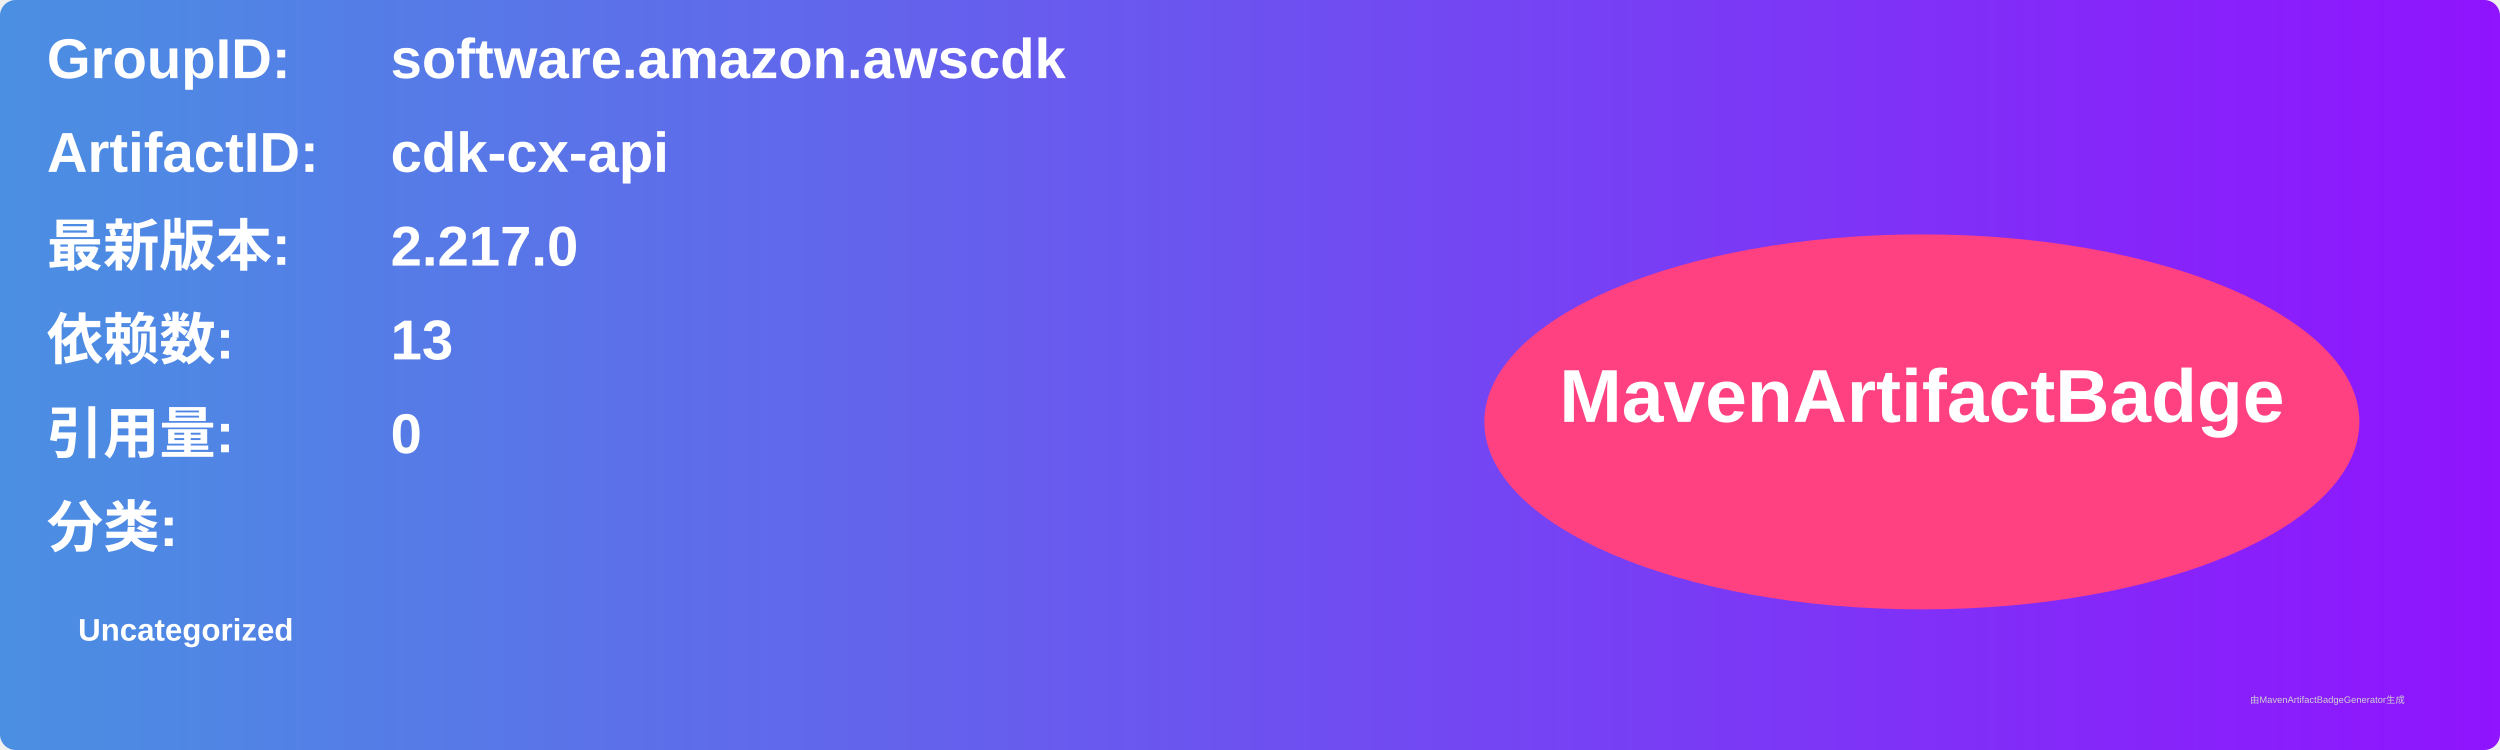
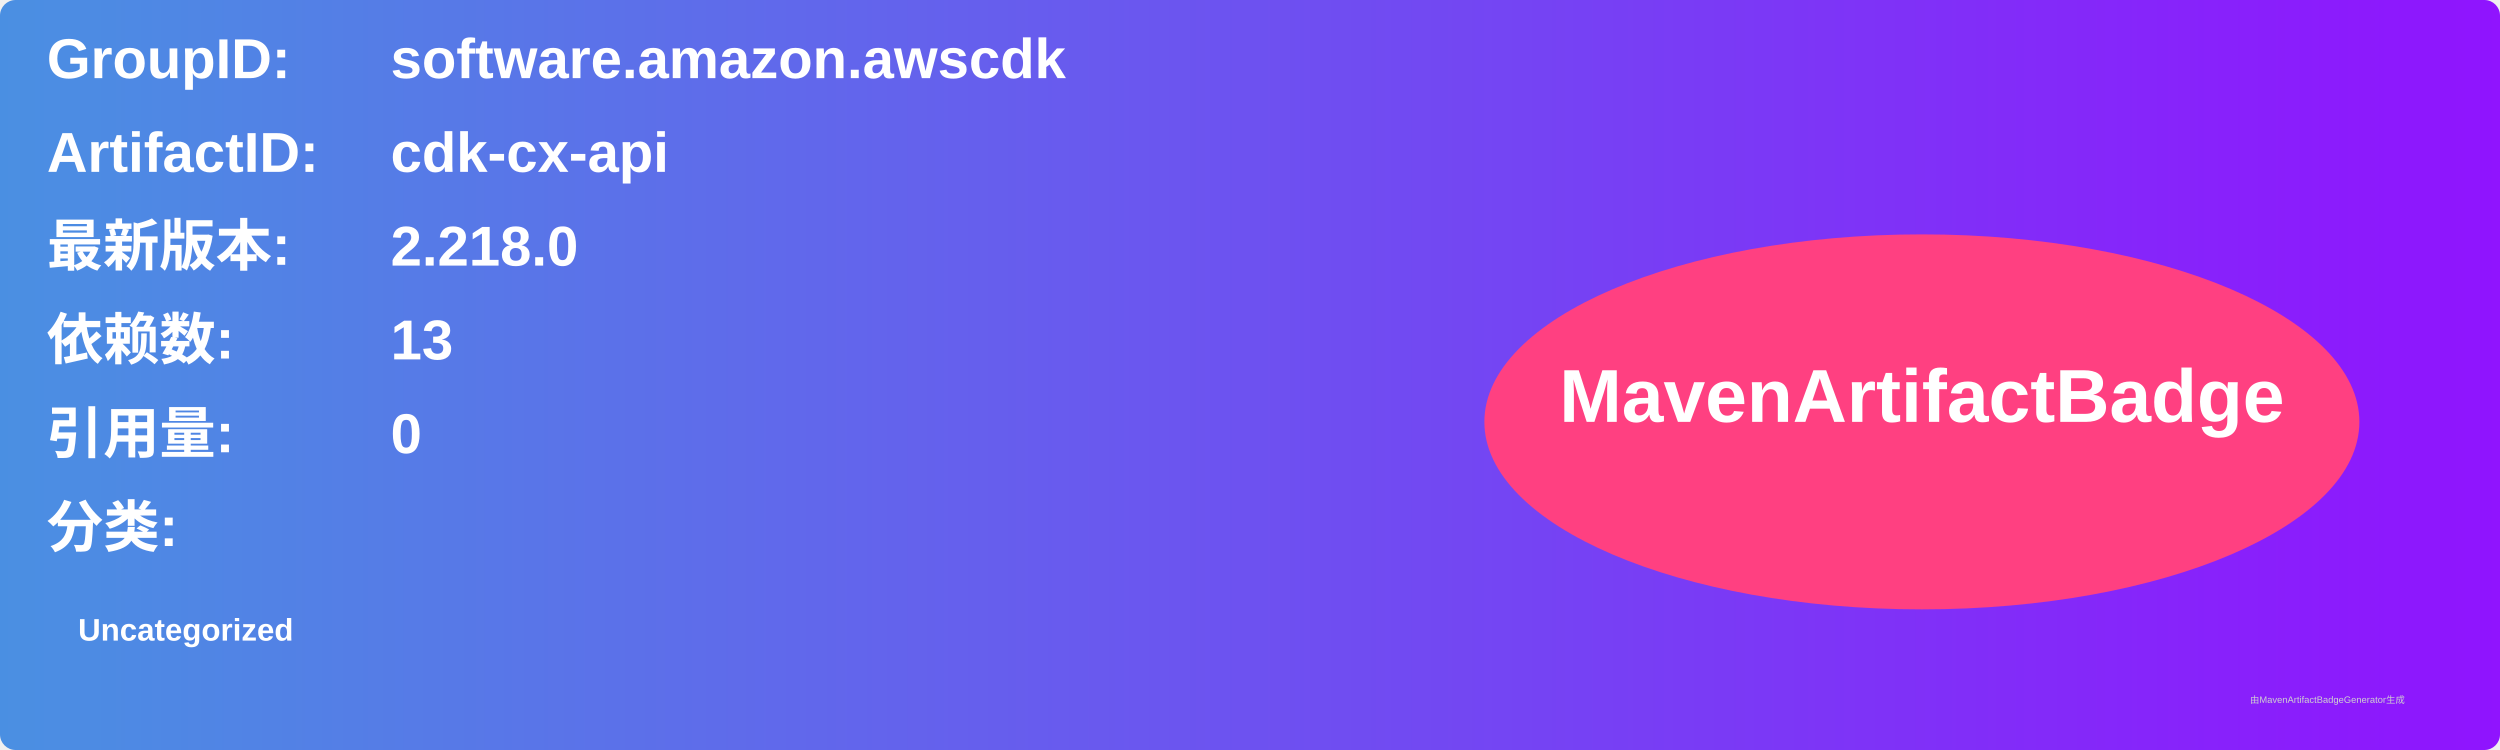
<svg xmlns="http://www.w3.org/2000/svg" width="800" height="240" viewBox="0 0 800 240">
  <linearGradient id="grad" x1="0%" y1="0%" x2="100%" y2="0%">
    <stop offset="0%" stop-color="#4a90e2" />
    <stop offset="100%" stop-color="#9013fe" />
  </linearGradient>
  <rect width="100%" height="100%" rx="5" ry="5" fill="url(#grad)" />
  <g transform="translate(15, 15)">
    <text x="0" y="10" font-family="Arial" font-size="18" fill="white" font-weight="bold" width="260">GroupID:</text>
    <text x="110" y="10" font-family="Arial" font-size="18" fill="white" font-weight="bold" width="460">software.amazon.awscdk</text>
    <text x="0" y="40" font-family="Arial" font-size="18" fill="white" font-weight="bold" width="260">ArtifactID:</text>
    <text x="110" y="40" font-family="Arial" font-size="18" fill="white" font-weight="bold" width="460">cdk-cx-api</text>
    <text x="0" y="70" font-family="Arial" font-size="18" fill="white" font-weight="bold">最新版本:</text>
    <text x="110" y="70" font-family="Arial" font-size="18" fill="white" font-weight="bold">
-       <tspan font-weight="bold">2.217.0</tspan>
+       <tspan font-weight="bold">2.218.0</tspan>
    </text>
    <text x="0" y="100" font-family="Arial" font-size="18" fill="white" font-weight="bold">依赖数: </text>
    <text x="110" y="100" font-family="Arial" font-size="18" fill="white">
      <tspan font-weight="bold">13</tspan>
    </text>
    <text x="0" y="130" font-family="Arial" font-size="18" fill="white" font-weight="bold">引用量: </text>
    <text x="110" y="130" font-family="Arial" font-size="18" fill="white">
      <tspan font-weight="bold">0</tspan>
    </text>
    <text x="0" y="160" font-family="Arial" font-size="18" fill="white" font-weight="bold">分类:</text>
    <text x="10" y="190" font-family="Arial" font-size="10" fill="white">
      <tspan font-weight="bold">Uncategorized</tspan>
    </text>
    <ellipse cx="600" cy="120" rx="140" ry="60" fill="#ff4081" />
    <text x="600" y="120" text-anchor="middle" font-family="Arial" font-size="24" fill="white" font-weight="bold">MavenArtifactBadge</text>
  </g>
  <text x="720" y="225" font-family="Arial" font-size="3" fill="#d0d0d0">由MavenArtifactBadgeGenerator生成</text>
</svg>
